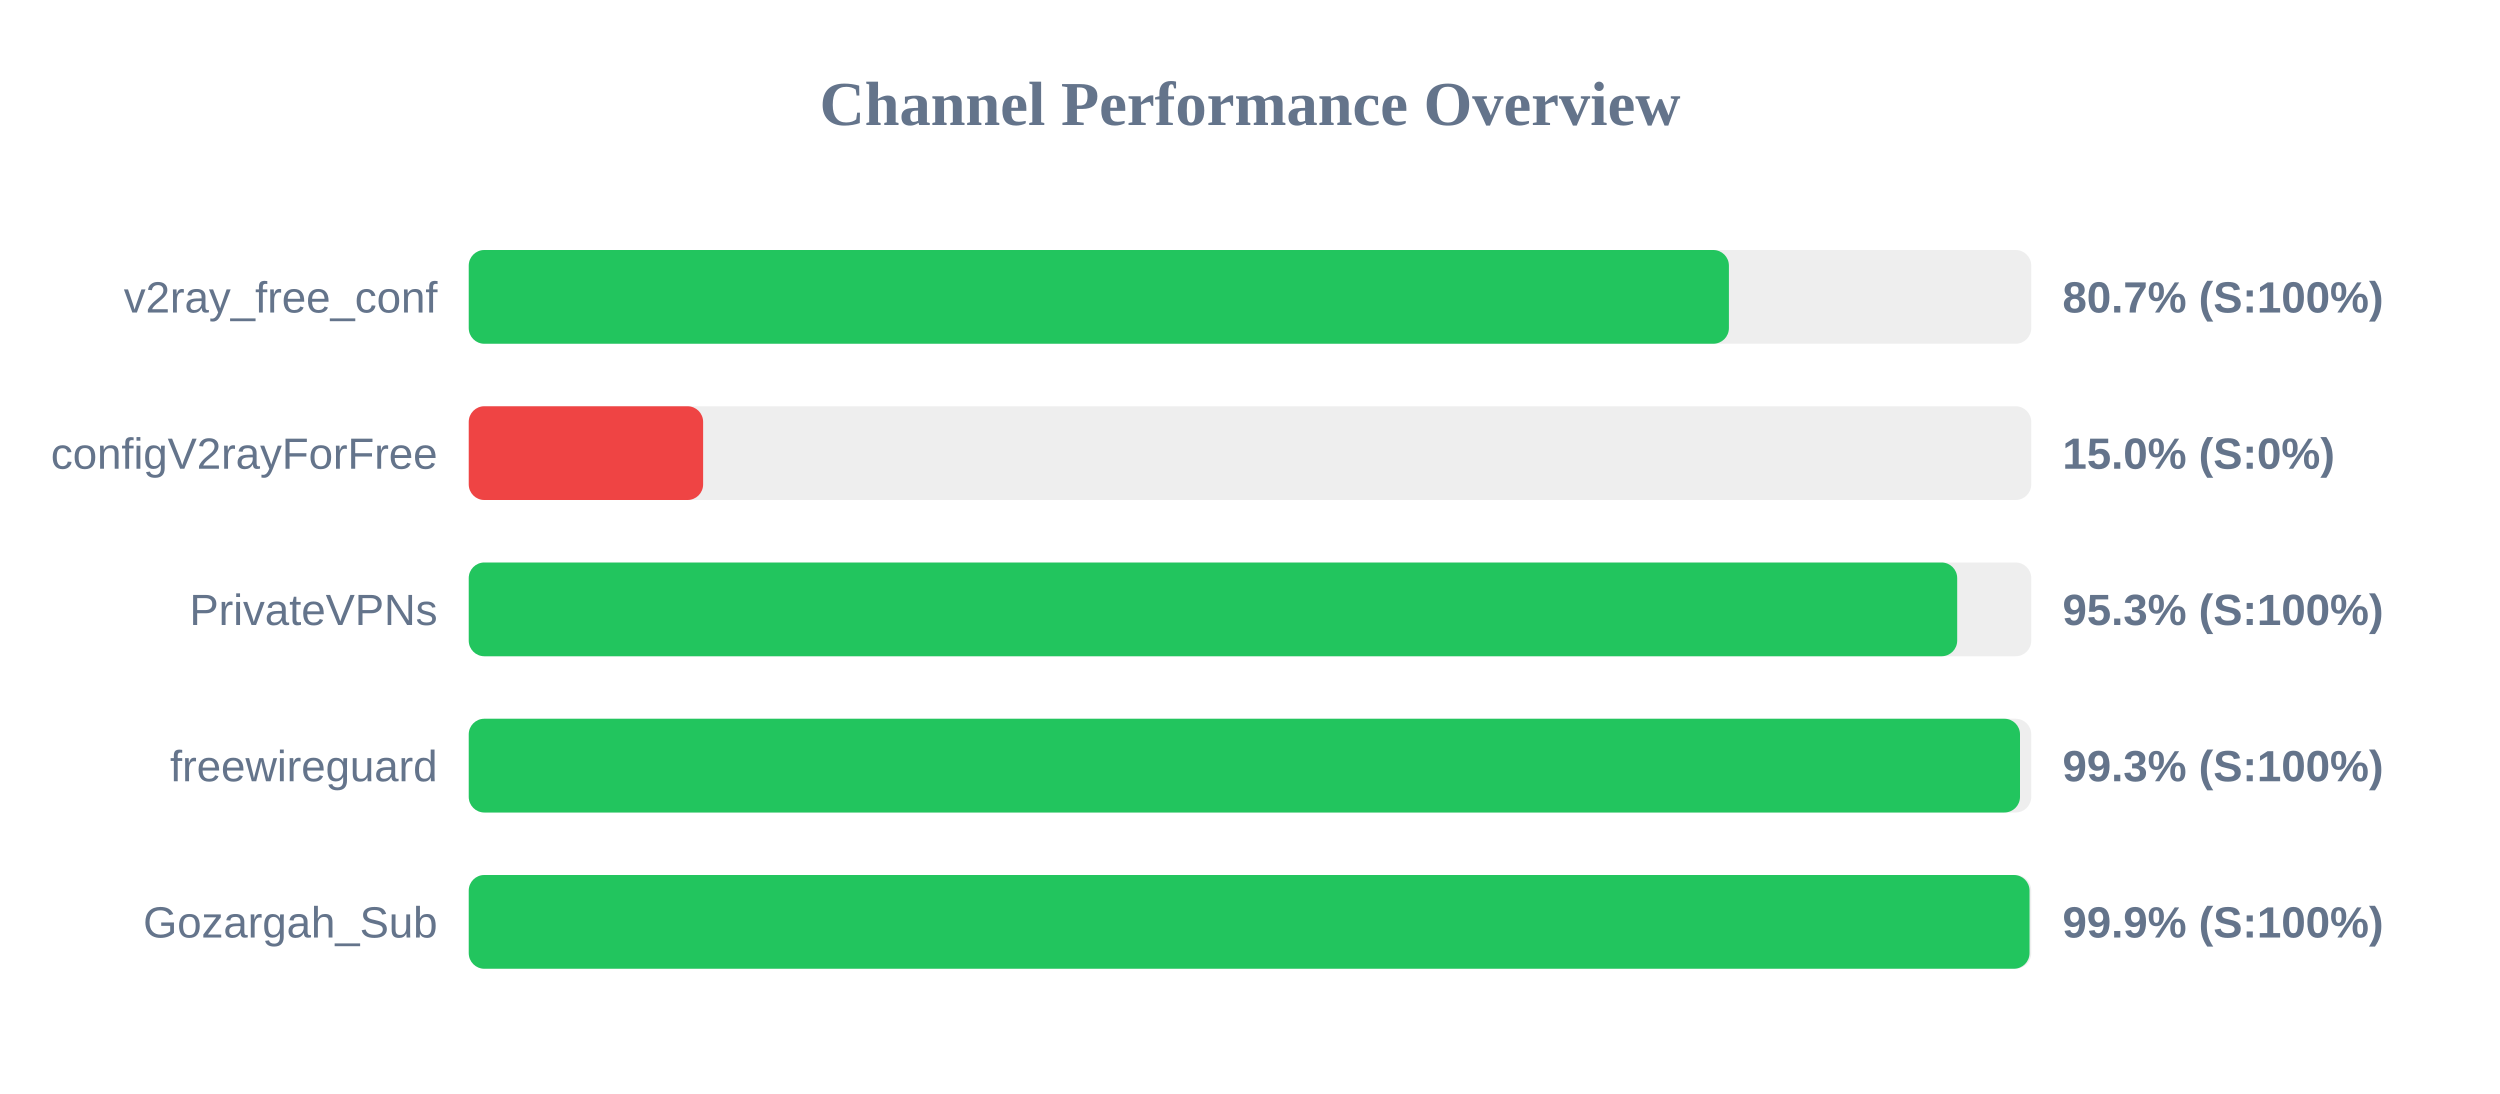
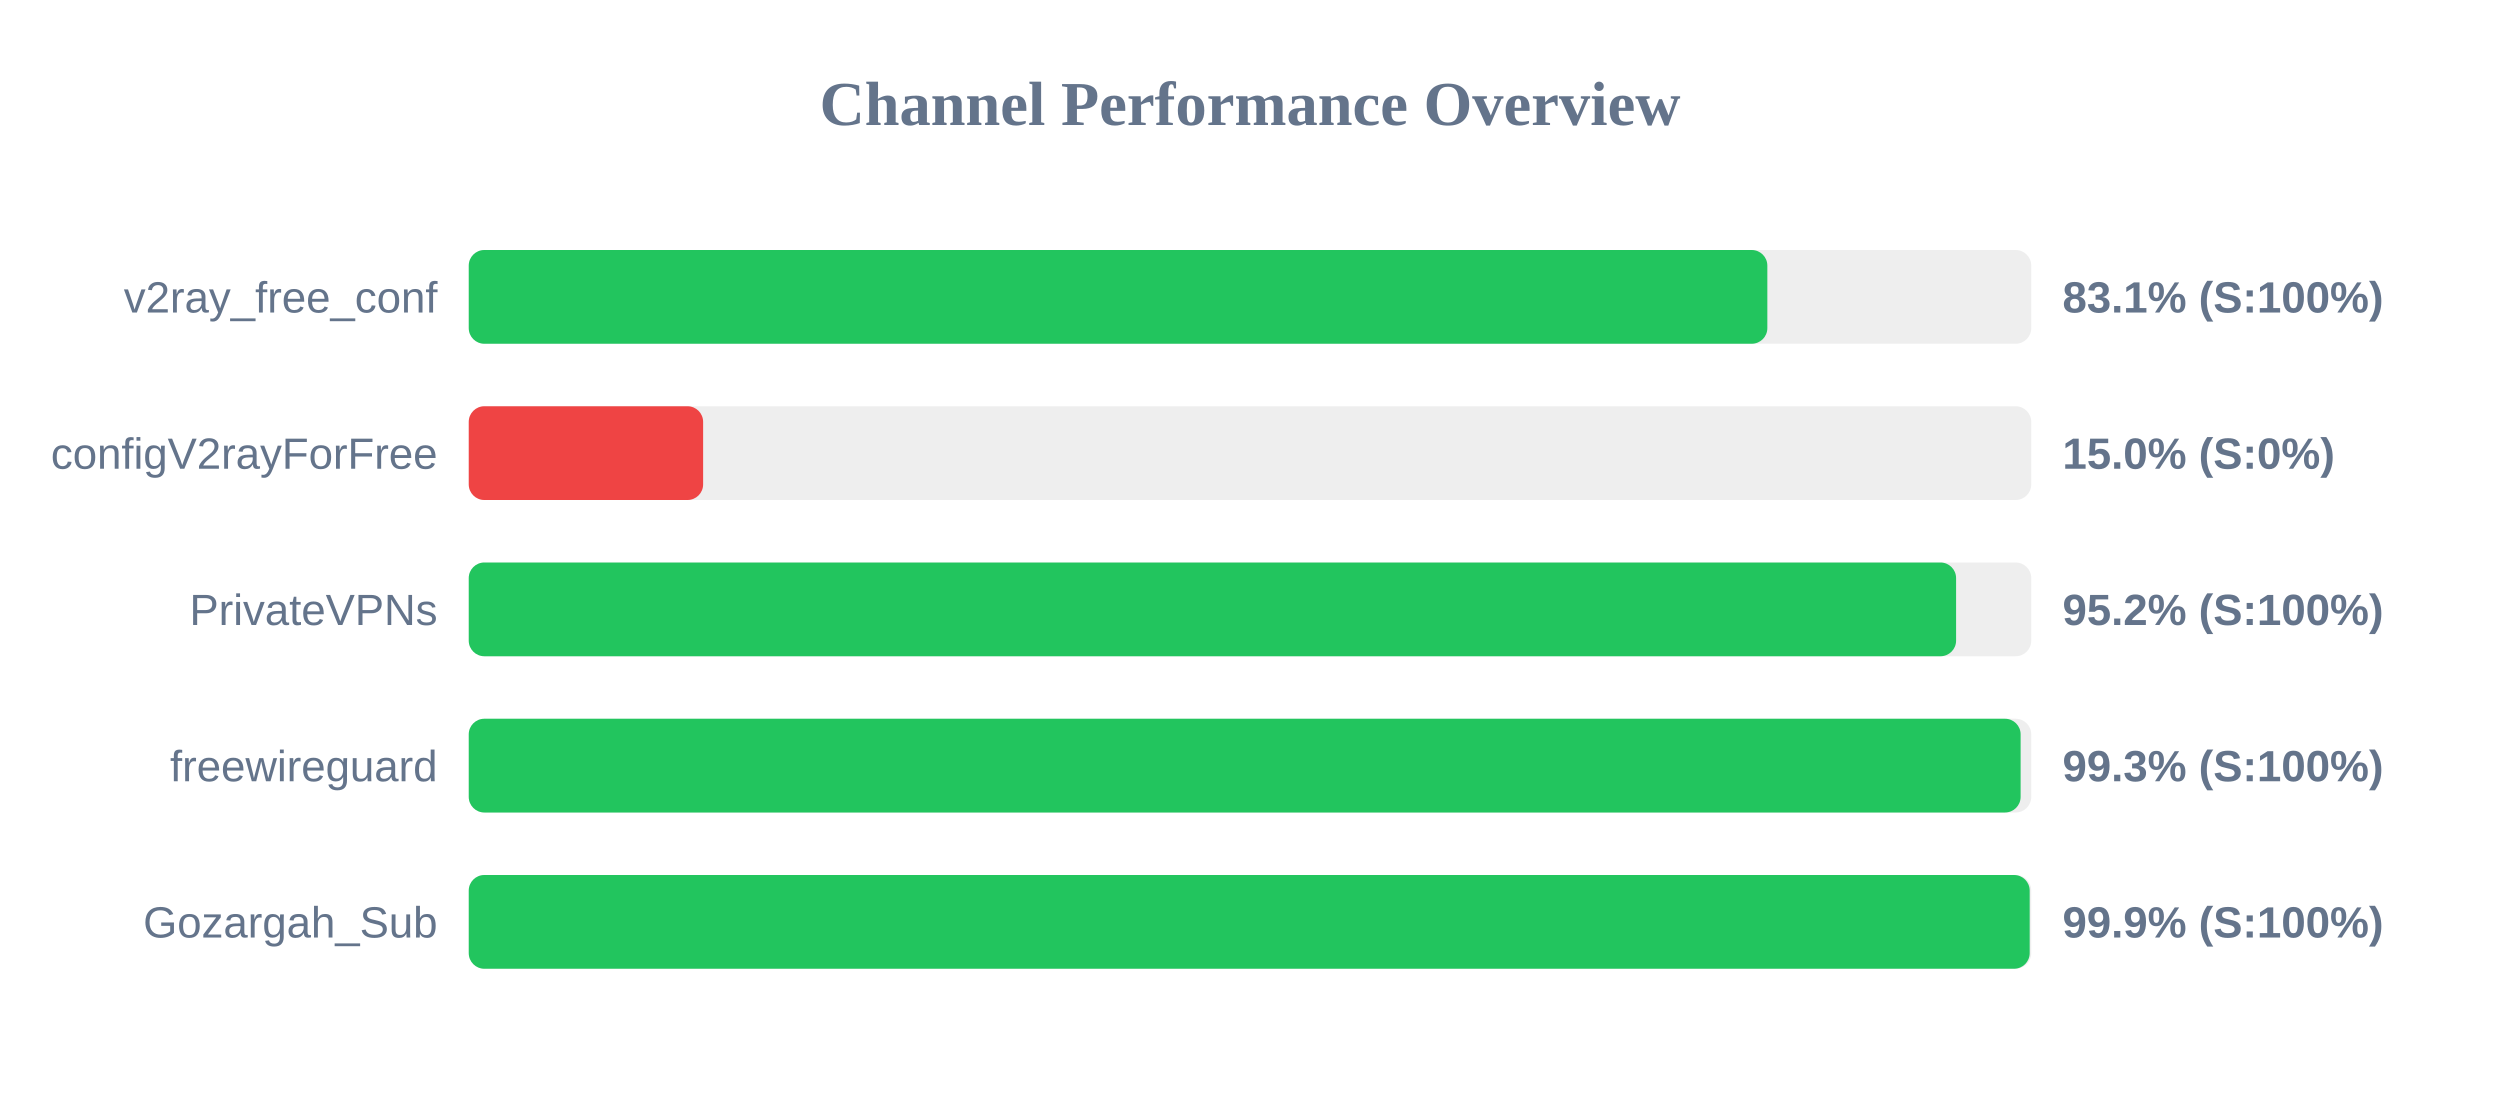
<svg xmlns="http://www.w3.org/2000/svg" width="800" height="350" version="1.1">
  <style>
        .row { font: 14px Arial; fill: #64748b; }
        .score { font: bold 14px Arial; fill: #64748b; }
    </style>
  <text x="400" y="40" text-anchor="middle" font-size="20px" font-weight="bold" fill="#64748b">Channel Performance Overview</text>
  <rect x="150" y="80" width="500" height="30" fill="#eee" rx="5" />
-   <rect x="150" y="80" width="403.25" height="30" fill="#22c55e" rx="5" />
+   <rect x="150" y="80" width="415.55" height="30" fill="#22c55e" rx="5" />
  <text x="140" y="100" text-anchor="end" class="row">v2ray_free_conf</text>
-   <text x="660" y="100" text-anchor="start" class="score">80.7% (S:100%)</text>
+   <text x="660" y="100" text-anchor="start" class="score">83.1% (S:100%)</text>
  <rect x="150" y="130" width="500" height="30" fill="#eee" rx="5" />
  <rect x="150" y="130" width="75.0" height="30" fill="#ef4444" rx="5" />
  <text x="140" y="150" text-anchor="end" class="row">configV2rayForFree</text>
  <text x="660" y="150" text-anchor="start" class="score">15.0% (S:0%)</text>
  <rect x="150" y="180" width="500" height="30" fill="#eee" rx="5" />
-   <rect x="150" y="180" width="476.3" height="30" fill="#22c55e" rx="5" />
+   <rect x="150" y="180" width="475.95" height="30" fill="#22c55e" rx="5" />
  <text x="140" y="200" text-anchor="end" class="row">PrivateVPNs</text>
-   <text x="660" y="200" text-anchor="start" class="score">95.3% (S:100%)</text>
+   <text x="660" y="200" text-anchor="start" class="score">95.2% (S:100%)</text>
  <rect x="150" y="230" width="500" height="30" fill="#eee" rx="5" />
-   <rect x="150" y="230" width="496.4" height="30" fill="#22c55e" rx="5" />
+   <rect x="150" y="230" width="496.6" height="30" fill="#22c55e" rx="5" />
  <text x="140" y="250" text-anchor="end" class="row">freewireguard</text>
  <text x="660" y="250" text-anchor="start" class="score">99.3% (S:100%)</text>
  <rect x="150" y="280" width="500" height="30" fill="#eee" rx="5" />
-   <rect x="150" y="280" width="499.45" height="30" fill="#22c55e" rx="5" />
+   <rect x="150" y="280" width="499.5" height="30" fill="#22c55e" rx="5" />
  <text x="140" y="300" text-anchor="end" class="row">Gozargah_Sub</text>
  <text x="660" y="300" text-anchor="start" class="score">99.9% (S:100%)</text>
</svg>
